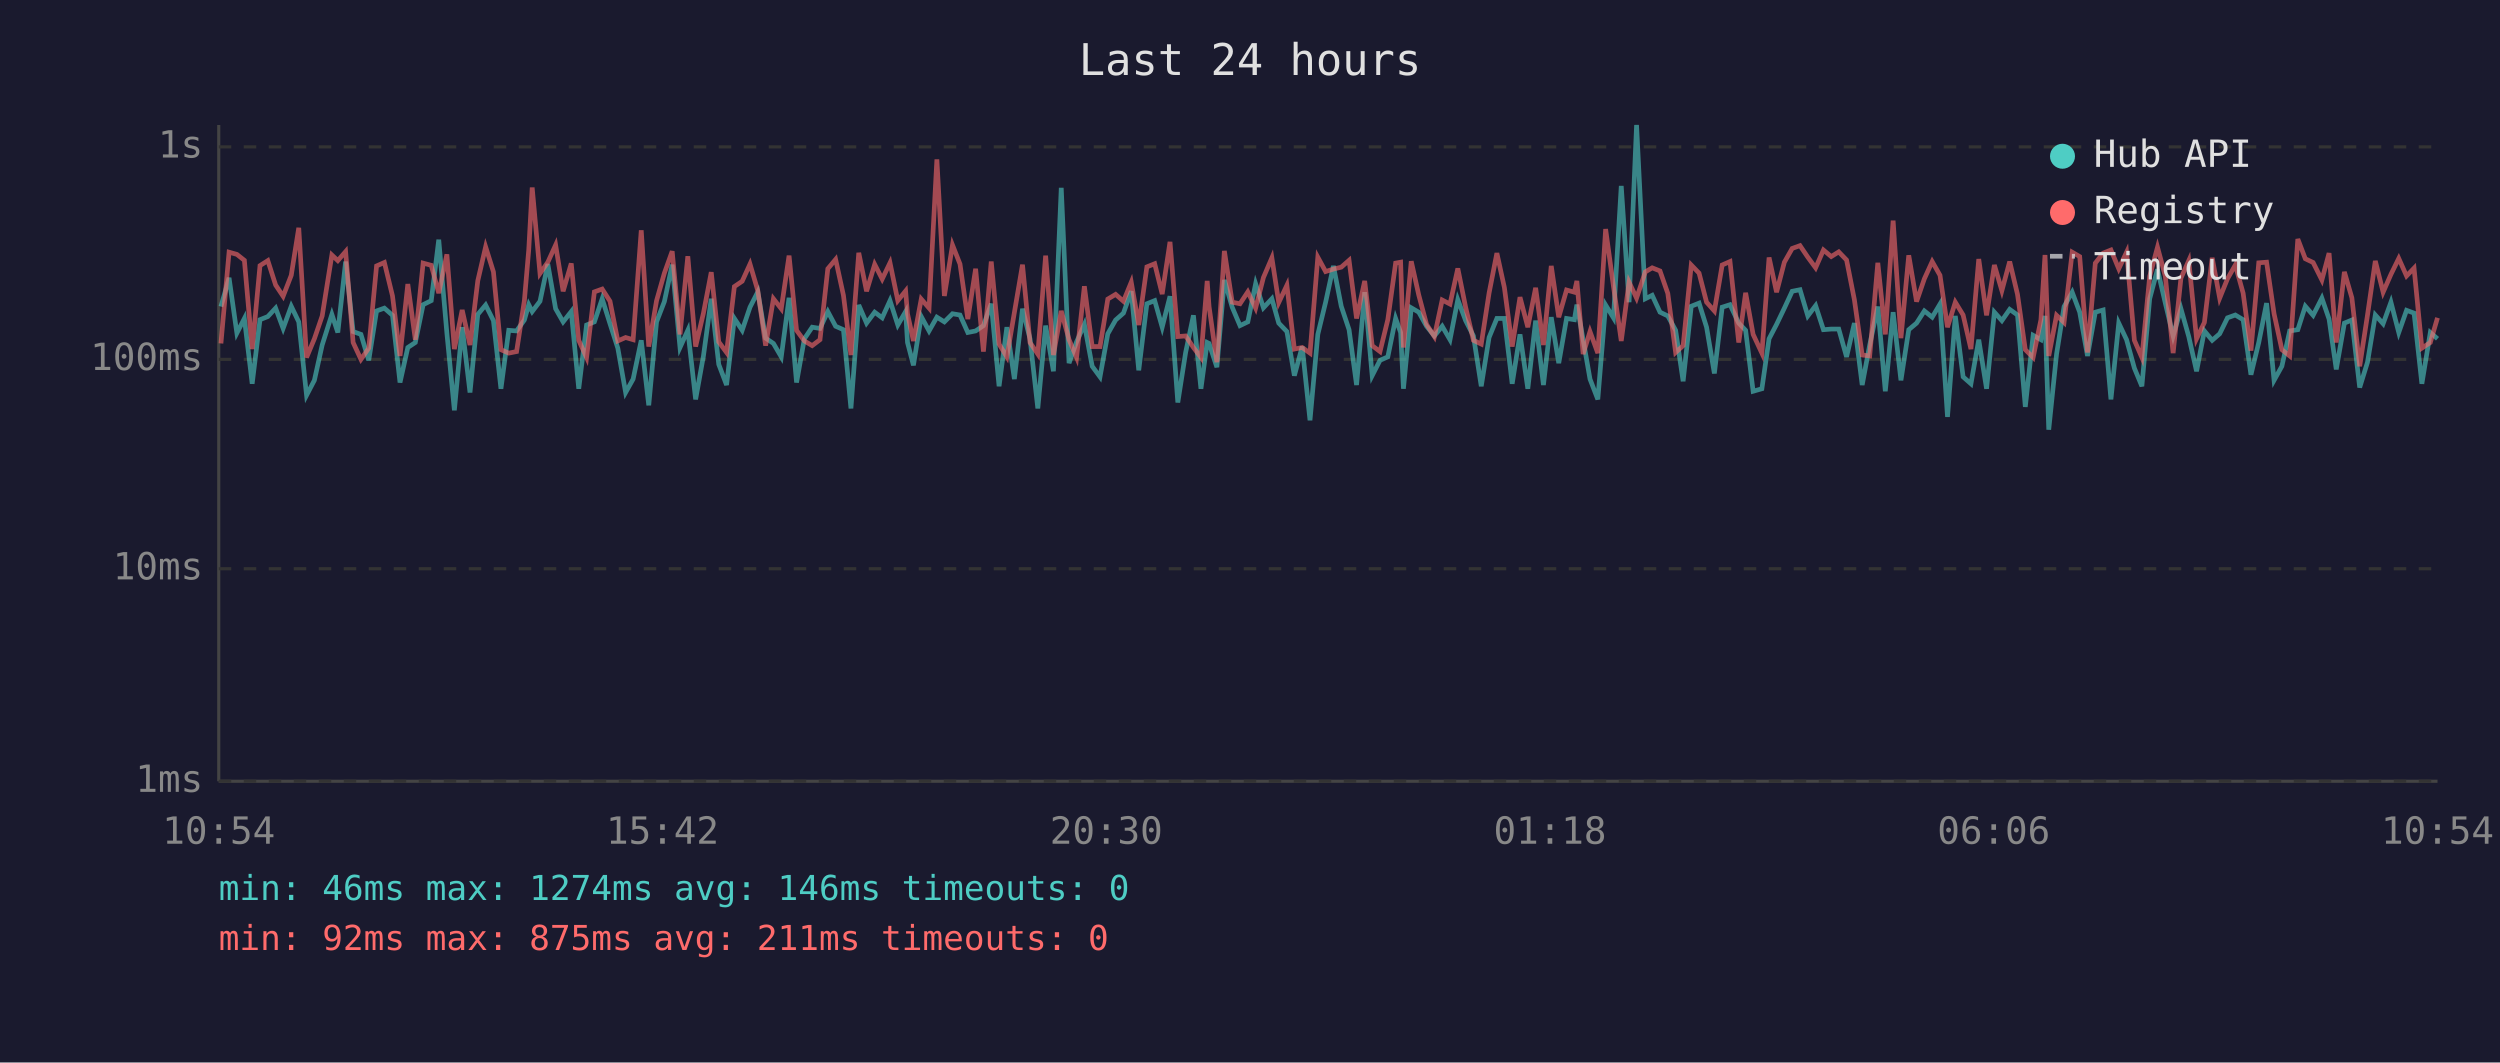
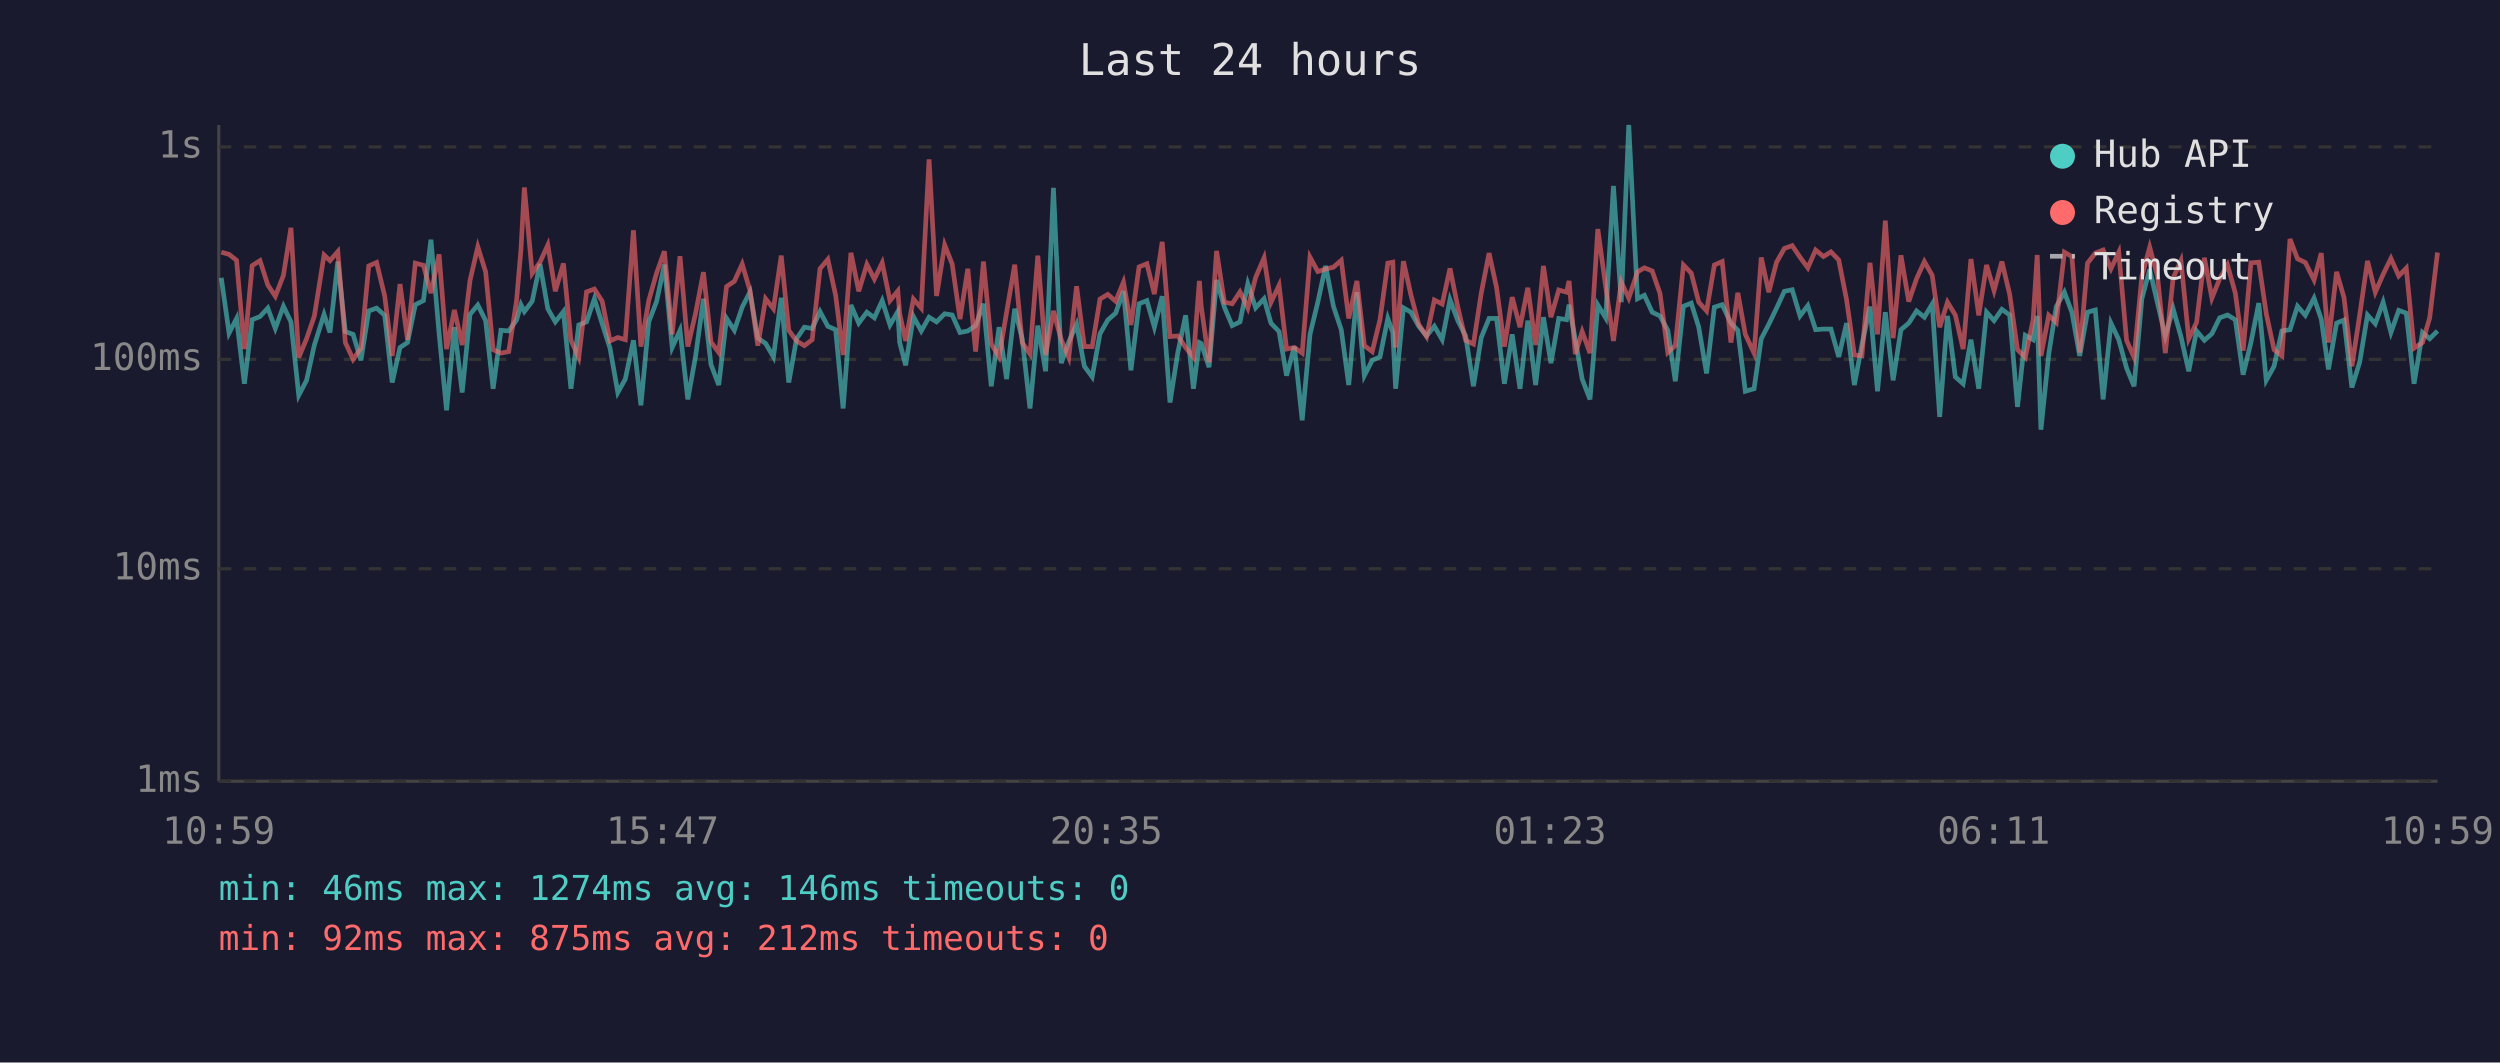
<svg xmlns="http://www.w3.org/2000/svg" viewBox="0 0 800 340" font-family="monospace" font-size="12">
  <rect width="800" height="340" fill="#1a1a2e" />
  <text x="400" y="24" fill="#e0e0e0" font-size="14" text-anchor="middle">Last 24 hours</text>
  <line x1="70" y1="40" x2="70" y2="250" stroke="#444" stroke-width="1" />
  <line x1="70" y1="250" x2="780" y2="250" stroke="#444" stroke-width="1" />
  <line x1="70" y1="250" x2="780" y2="250" stroke="#333" stroke-width="1" stroke-dasharray="4" />
  <text x="65" y="250" fill="#888" text-anchor="end" dominant-baseline="middle">1ms</text>
  <line x1="70" y1="182" x2="780" y2="182" stroke="#333" stroke-width="1" stroke-dasharray="4" />
  <text x="65" y="182" fill="#888" text-anchor="end" dominant-baseline="middle">10ms</text>
  <line x1="70" y1="115" x2="780" y2="115" stroke="#333" stroke-width="1" stroke-dasharray="4" />
  <text x="65" y="115" fill="#888" text-anchor="end" dominant-baseline="middle">100ms</text>
  <line x1="70" y1="47" x2="780" y2="47" stroke="#333" stroke-width="1" stroke-dasharray="4" />
  <text x="65" y="47" fill="#888" text-anchor="end" dominant-baseline="middle">1s</text>
-   <text x="70" y="270" fill="#888" text-anchor="middle">10:54</text>
-   <text x="212" y="270" fill="#888" text-anchor="middle">15:42</text>
-   <text x="354" y="270" fill="#888" text-anchor="middle">20:30</text>
-   <text x="496" y="270" fill="#888" text-anchor="middle">01:18</text>
-   <text x="638" y="270" fill="#888" text-anchor="middle">06:06</text>
-   <text x="780" y="270" fill="#888" text-anchor="middle">10:54</text>
-   <polyline points="70.7,98.1 73.3,88.9 75.8,106.6 78.2,101.9 80.7,122.8 83.2,102.3 85.7,101.3 88.2,98.6 90.6,105.1 93.2,98.0 95.6,103.0 98.1,126.5 100.6,121.7 103.1,110.4 106.2,100.6 108.1,106.4 110.6,83.7 113.0,106.1 115.5,107.0 118.0,115.3 120.5,99.5 123.0,98.6 125.6,100.9 128.0,122.4 130.5,111.2 132.9,109.6 135.4,97.5 138.0,96.2 140.4,76.7 143.0,106.6 145.4,131.3 147.9,104.7 150.4,125.6 152.9,100.6 155.4,97.6 157.9,102.6 160.3,124.4 162.8,105.7 165.3,105.9 167.8,102.4 169.2,97.5 170.3,99.7 172.8,96.4 175.3,84.5 177.8,98.8 180.2,103.0 182.8,99.7 185.2,124.4 187.7,104.0 190.2,103.0 192.7,95.6 195.2,103.6 197.7,111.4 200.2,125.6 202.6,121.3 205.2,108.9 207.6,129.7 210.1,103.0 212.6,96.5 215.1,84.7 217.6,111.2 220.1,105.7 222.6,127.8 225.1,113.9 227.6,95.6 230.0,116.6 232.5,123.2 235.0,101.9 237.5,105.7 240.0,98.3 242.5,93.4 245.0,108.2 247.5,109.9 250.0,114.2 252.5,95.3 254.9,122.4 257.4,108.4 259.9,104.7 262.4,105.1 264.9,99.7 267.4,104.4 269.9,105.5 272.3,130.7 274.8,97.6 277.3,103.4 279.9,99.9 282.3,101.7 284.8,96.2 287.3,104.0 289.8,99.7 290.4,109.6 292.3,116.9 294.8,101.3 297.3,105.9 299.8,101.5 302.2,103.0 304.8,100.4 307.2,100.8 309.7,106.4 312.2,105.9 314.7,104.2 317.2,97.2 319.7,123.6 322.2,104.7 324.6,121.3 327.2,98.8 329.6,108.4 332.1,130.7 334.6,104.2 337.1,118.8 339.6,60.1 342.1,116.2 344.5,109.4 347.0,103.8 349.5,117.2 352.0,120.6 354.5,106.8 357.0,102.4 359.5,100.2 362.0,93.2 364.4,118.5 367.0,97.2 369.5,96.2 371.9,104.7 374.4,94.8 376.9,128.8 379.4,112.8 381.9,100.9 384.3,124.4 386.3,109.6 386.9,109.9 389.4,117.5 391.8,89.6 394.3,98.3 396.8,104.2 399.3,103.0 401.8,90.8 404.3,98.5 407.0,95.6 409.2,103.4 411.8,106.1 414.2,120.2 416.7,110.9 419.2,134.5 421.7,107.0 424.2,96.7 426.7,85.1 429.2,98.0 431.7,105.5 434.1,123.2 436.7,93.5 439.1,120.2 441.6,115.3 444.1,114.2 446.6,101.9 448.2,106.4 449.1,124.4 451.6,98.5 454.0,99.9 456.5,104.4 459.0,107.5 461.5,104.4 464.0,108.7 466.5,95.9 469.0,102.6 471.5,107.5 474.0,123.6 476.5,108.0 479.0,101.9 481.4,101.9 483.9,122.8 486.4,107.0 488.9,124.4 491.4,102.6 493.9,123.2 496.4,101.5 498.8,116.2 501.3,101.9 503.8,102.3 504.6,97.5 506.6,108.7 508.8,121.3 511.3,127.8 513.8,97.6 516.3,101.7 518.8,59.5 521.3,96.7 523.7,40.0 526.5,95.6 528.7,94.5 531.2,99.9 533.7,101.1 536.2,105.7 538.6,122.0 541.2,98.0 543.7,97.0 546.1,104.7 548.6,119.5 551.1,98.3 553.6,97.5 556.4,103.4 558.6,105.7 561.0,125.2 563.8,124.4 566.1,108.4 568.5,103.8 571.0,98.6 573.5,93.2 576.0,92.7 578.5,101.1 581.0,97.8 583.5,105.5 586.0,105.3 588.4,105.3 590.9,114.2 593.4,103.4 595.9,123.2 598.3,110.4 600.9,98.1 603.3,125.2 605.8,99.9 608.3,121.7 610.8,105.5 613.3,103.4 615.8,99.5 618.3,101.5 620.8,97.3 623.2,133.4 625.7,101.1 628.2,120.6 630.7,122.8 633.2,108.7 635.7,124.4 638.2,99.9 640.6,102.6 643.1,99.0 645.6,100.8 648.1,130.2 650.6,107.3 653.1,108.7 654.4,101.1 655.6,137.5 658.1,113.3 660.5,98.1 663.1,93.5 665.5,99.9 668.0,113.9 670.5,99.9 673.0,99.2 675.5,127.8 678.0,103.4 680.5,108.7 683.0,117.8 685.4,123.6 687.9,95.6 690.4,86.2 692.9,97.0 695.4,107.5 697.9,98.8 700.4,107.7 702.9,118.8 705.4,105.9 707.9,108.9 710.3,106.8 712.8,101.7 715.3,100.8 717.8,102.3 720.3,119.9 722.8,109.6 725.3,97.0 727.7,121.7 730.2,117.2 732.7,105.9 735.3,105.5 737.7,98.0 740.2,100.9 743.0,95.4 745.3,102.1 747.6,118.2 750.2,103.4 752.6,102.4 755.1,124.0 757.6,115.9 760.1,100.8 762.6,103.6 765.1,96.7 767.6,106.4 770.1,99.3 772.5,100.2 775.0,122.8 777.7,106.4 780.0,108.4" fill="none" stroke="#4ecdc4" stroke-width="1.5" opacity="0.6" />
-   <polyline points="70.7,109.9 73.3,80.7 75.8,81.4 78.2,83.3 80.7,111.7 83.2,85.0 85.7,83.4 88.2,91.2 90.6,94.8 93.2,88.1 95.6,72.9 98.1,114.4 100.6,108.4 103.1,101.1 106.2,81.6 108.1,83.4 110.6,80.5 113.0,109.6 115.5,115.0 118.0,111.4 120.5,85.1 123.0,84.0 125.6,94.7 128.0,113.9 130.5,90.9 132.9,108.7 135.4,84.2 138.0,84.9 140.4,93.8 143.0,81.4 145.4,111.7 147.9,99.2 150.4,110.4 152.9,89.8 155.4,79.0 157.9,87.0 160.3,111.9 162.8,113.0 165.3,112.5 167.8,96.2 169.2,79.9 170.3,60.0 172.8,87.5 175.3,83.9 177.8,78.4 180.2,93.2 182.8,84.3 185.2,108.9 187.7,114.4 190.2,93.4 192.7,92.5 195.2,96.4 197.7,109.1 200.2,108.0 202.6,108.7 205.2,73.7 207.6,110.9 210.1,96.2 212.6,87.4 215.1,80.4 217.6,107.0 220.1,82.0 222.6,110.9 225.1,100.2 227.6,87.1 230.0,109.4 232.5,112.8 235.0,91.7 237.5,90.0 240.0,84.5 242.5,93.0 245.0,110.6 247.5,95.6 250.0,98.8 252.5,81.8 254.9,105.7 257.4,109.1 259.9,110.6 262.4,108.7 264.9,86.0 267.4,83.0 269.9,94.5 272.3,113.6 274.8,80.9 277.3,93.2 279.9,84.6 282.3,89.3 284.8,84.1 287.3,96.2 289.8,93.1 290.4,100.4 292.3,109.1 294.8,95.7 297.3,98.6 299.8,51.0 302.2,94.7 304.8,78.4 307.2,84.5 309.7,102.1 312.2,86.0 314.7,112.5 317.2,83.7 319.7,110.1 322.2,114.2 324.6,100.0 327.2,84.7 329.6,109.6 332.1,113.3 334.6,81.8 337.1,113.6 339.6,99.5 342.1,108.7 344.5,114.4 347.0,91.6 349.5,110.9 352.0,110.9 354.5,95.7 357.0,94.2 359.5,96.4 362.0,90.3 364.4,104.0 367.0,85.4 369.5,84.4 371.9,94.1 374.4,77.4 376.9,107.7 379.4,107.5 381.9,111.2 384.3,114.4 386.3,89.9 386.9,98.1 389.4,115.9 391.8,80.3 394.3,96.7 396.8,97.2 399.3,93.4 401.8,98.6 404.3,88.8 407.0,82.5 409.2,96.8 411.8,91.3 414.2,111.7 416.7,111.2 419.2,113.0 421.7,82.3 424.2,86.9 426.7,86.1 429.2,85.5 431.7,83.3 434.1,101.9 436.7,89.9 439.1,110.6 441.6,112.5 444.1,102.3 446.6,84.2 448.2,83.9 449.1,111.2 451.6,83.6 454.0,94.4 456.5,103.8 459.0,107.7 461.5,96.0 464.0,97.3 466.5,85.9 469.0,98.3 471.5,108.9 474.0,110.1 476.5,93.8 479.0,81.0 481.4,92.0 483.9,110.9 486.4,95.1 488.9,104.7 491.4,92.1 493.9,110.4 496.4,85.1 498.8,101.5 501.3,92.8 503.8,93.5 504.6,89.9 506.6,113.3 508.8,106.1 511.3,113.0 513.8,73.3 516.3,91.6 518.8,109.1 521.3,90.3 523.7,95.4 526.5,87.0 528.7,85.7 531.2,86.7 533.7,93.9 536.2,112.8 538.6,110.6 541.2,84.8 543.7,87.4 546.1,96.7 548.6,99.5 551.1,84.8 553.6,83.7 556.4,109.6 558.6,93.7 561.0,107.0 563.8,113.0 566.1,82.4 568.5,93.5 571.0,83.9 573.5,79.5 576.0,78.6 578.5,82.3 581.0,85.7 583.5,80.0 586.0,82.1 588.4,80.6 590.9,83.2 593.4,95.9 595.9,113.6 598.3,113.9 600.9,84.1 603.3,107.0 605.8,70.6 608.3,108.2 610.8,81.7 613.3,96.5 615.8,89.2 618.3,83.7 620.8,88.1 623.2,104.7 625.7,96.7 628.2,100.8 630.7,111.7 633.2,82.9 635.7,100.9 638.2,84.8 640.6,93.0 643.1,83.7 645.6,94.2 648.1,111.9 650.6,114.4 653.1,102.3 654.4,81.6 655.6,113.9 658.1,100.9 660.5,103.2 663.1,80.7 665.5,82.1 668.0,112.8 670.5,84.2 673.0,81.0 675.5,80.0 678.0,86.0 680.5,80.7 683.0,108.9 685.4,114.4 687.9,88.4 690.4,79.1 692.9,88.4 695.4,113.0 697.9,89.0 700.4,83.4 702.9,108.4 705.4,103.2 707.9,82.5 710.3,95.4 712.8,89.2 715.3,84.8 717.8,93.8 720.3,112.2 722.8,84.1 725.3,83.9 727.7,100.4 730.2,111.9 732.7,113.9 735.3,76.5 737.7,82.8 740.2,84.0 743.0,89.6 745.3,81.0 747.6,109.6 750.2,87.0 752.6,95.3 755.1,117.2 757.6,100.8 760.1,83.5 762.6,93.5 765.1,87.8 767.6,82.7 770.1,88.3 772.5,85.8 775.0,111.4 777.7,109.6 780.0,101.7" fill="none" stroke="#ff6b6b" stroke-width="1.5" opacity="0.6" />
+   <text x="70" y="270" fill="#888" text-anchor="middle">10:59</text>
+   <text x="212" y="270" fill="#888" text-anchor="middle">15:47</text>
+   <text x="354" y="270" fill="#888" text-anchor="middle">20:35</text>
+   <text x="496" y="270" fill="#888" text-anchor="middle">01:23</text>
+   <text x="638" y="270" fill="#888" text-anchor="middle">06:11</text>
+   <text x="780" y="270" fill="#888" text-anchor="middle">10:59</text>
+   <polyline points="70.8,88.9 73.3,106.6 75.7,101.9 78.2,122.8 80.7,102.3 83.2,101.3 85.7,98.6 88.1,105.1 90.7,98.0 93.1,103.0 95.6,126.5 98.1,121.7 100.6,110.4 103.7,100.6 105.6,106.4 108.1,83.7 110.5,106.1 113.0,107.0 115.5,115.3 118.0,99.5 120.5,98.6 123.1,100.9 125.5,122.4 128.0,111.2 130.4,109.6 132.9,97.5 135.5,96.2 137.9,76.7 140.5,106.6 142.9,131.3 145.4,104.7 147.9,125.6 150.4,100.6 152.9,97.6 155.4,102.6 157.8,124.4 160.3,105.7 162.8,105.9 165.3,102.4 166.7,97.5 167.8,99.7 170.3,96.4 172.8,84.5 175.3,98.8 177.7,103.0 180.3,99.7 182.7,124.4 185.2,104.0 187.7,103.0 190.2,95.6 192.7,103.6 195.2,111.4 197.7,125.6 200.1,121.3 202.7,108.9 205.1,129.7 207.6,103.0 210.1,96.5 212.6,84.7 215.1,111.2 217.6,105.7 220.1,127.8 222.6,113.9 225.1,95.6 227.5,116.6 230.0,123.2 232.5,101.9 235.0,105.7 237.5,98.3 240.0,93.4 242.5,108.2 245.0,109.9 247.5,114.2 250.0,95.3 252.4,122.4 254.9,108.4 257.4,104.7 259.9,105.1 262.4,99.7 264.9,104.4 267.4,105.5 269.8,130.7 272.3,97.6 274.8,103.4 277.4,99.9 279.8,101.7 282.3,96.2 284.8,104.0 287.3,99.7 287.9,109.6 289.8,116.9 292.3,101.3 294.8,105.9 297.3,101.5 299.7,103.0 302.3,100.4 304.7,100.8 307.2,106.4 309.7,105.9 312.2,104.2 314.7,97.2 317.2,123.6 319.7,104.7 322.1,121.3 324.7,98.8 327.1,108.4 329.6,130.7 332.1,104.2 334.6,118.8 337.1,60.1 339.6,116.2 342.0,109.4 344.5,103.8 347.0,117.2 349.5,120.6 352.0,106.8 354.5,102.4 357.0,100.2 359.5,93.2 361.9,118.5 364.5,97.2 367.0,96.2 369.4,104.7 371.9,94.8 374.4,128.8 376.9,112.8 379.4,100.9 381.9,124.4 383.8,109.6 384.4,109.9 386.9,117.5 389.3,89.6 391.8,98.3 394.3,104.2 396.8,103.0 399.3,90.8 401.8,98.5 404.5,95.6 406.7,103.4 409.3,106.1 411.7,120.2 414.2,110.9 416.7,134.5 419.2,107.0 421.7,96.7 424.2,85.1 426.7,98.0 429.2,105.5 431.6,123.2 434.2,93.5 436.6,120.2 439.1,115.3 441.6,114.2 444.1,101.9 445.7,106.4 446.6,124.4 449.1,98.5 451.5,99.9 454.0,104.4 456.5,107.5 459.0,104.4 461.5,108.7 464.0,95.9 466.5,102.6 469.0,107.5 471.5,123.6 474.0,108.0 476.5,101.9 478.9,101.9 481.4,122.8 483.9,107.0 486.4,124.4 488.9,102.6 491.4,123.2 493.9,101.5 496.3,116.2 498.8,101.9 501.3,102.3 502.1,97.5 504.1,108.7 506.3,121.3 508.8,127.8 511.3,97.6 513.8,101.7 516.3,59.5 518.8,96.7 521.2,40.0 524.0,95.6 526.2,94.5 528.7,99.9 531.2,101.1 533.7,105.7 536.1,122.0 538.7,98.0 541.2,97.0 543.6,104.7 546.1,119.5 548.6,98.3 551.1,97.5 553.9,103.4 556.1,105.7 558.5,125.2 561.3,124.4 563.6,108.4 566.0,103.8 568.5,98.6 571.0,93.2 573.5,92.7 576.0,101.1 578.5,97.8 581.0,105.5 583.5,105.3 585.9,105.3 588.4,114.2 590.9,103.4 593.4,123.2 595.8,110.4 598.4,98.1 600.8,125.2 603.3,99.9 605.8,121.7 608.3,105.5 610.8,103.4 613.3,99.5 615.8,101.5 618.3,97.3 620.7,133.4 623.2,101.1 625.7,120.6 628.2,122.8 630.7,108.7 633.2,124.4 635.7,99.9 638.1,102.6 640.6,99.0 643.1,100.8 645.6,130.2 648.1,107.3 650.6,108.7 651.9,101.1 653.1,137.5 655.6,113.3 658.0,98.1 660.6,93.5 663.0,99.9 665.5,113.9 668.0,99.9 670.5,99.2 673.0,127.8 675.5,103.4 678.0,108.7 680.5,117.8 682.9,123.6 685.4,95.6 687.9,86.2 690.4,97.0 692.9,107.5 695.4,98.8 697.9,107.7 700.4,118.8 702.9,105.9 705.4,108.9 707.8,106.8 710.3,101.7 712.8,100.8 715.3,102.3 717.8,119.9 720.3,109.6 722.8,97.0 725.2,121.7 727.7,117.2 730.2,105.9 732.8,105.5 735.2,98.0 737.7,100.9 740.5,95.4 742.8,102.1 745.1,118.2 747.7,103.4 750.1,102.4 752.6,124.0 755.1,115.9 757.6,100.8 760.1,103.6 762.6,96.7 765.1,106.4 767.6,99.3 770.0,100.2 772.5,122.8 775.2,106.4 777.5,108.4 780.0,105.9" fill="none" stroke="#4ecdc4" stroke-width="1.5" opacity="0.6" />
+   <polyline points="70.8,80.7 73.3,81.4 75.7,83.3 78.2,111.7 80.7,85.0 83.2,83.4 85.7,91.2 88.1,94.8 90.7,88.1 93.1,72.9 95.6,114.4 98.1,108.4 100.6,101.1 103.7,81.6 105.6,83.4 108.1,80.5 110.5,109.6 113.0,115.0 115.5,111.4 118.0,85.1 120.5,84.0 123.1,94.7 125.5,113.9 128.0,90.9 130.4,108.7 132.9,84.2 135.5,84.9 137.9,93.8 140.5,81.4 142.9,111.7 145.4,99.2 147.9,110.4 150.4,89.8 152.9,79.0 155.4,87.0 157.8,111.9 160.3,113.0 162.8,112.5 165.3,96.2 166.7,79.9 167.8,60.0 170.3,87.5 172.8,83.9 175.3,78.4 177.7,93.2 180.3,84.3 182.7,108.9 185.2,114.4 187.7,93.4 190.2,92.5 192.7,96.4 195.2,109.1 197.7,108.0 200.1,108.7 202.7,73.7 205.1,110.9 207.6,96.2 210.1,87.4 212.6,80.4 215.1,107.0 217.6,82.0 220.1,110.9 222.6,100.2 225.1,87.1 227.5,109.4 230.0,112.8 232.5,91.7 235.0,90.0 237.5,84.5 240.0,93.0 242.5,110.6 245.0,95.6 247.5,98.8 250.0,81.8 252.4,105.7 254.9,109.1 257.4,110.6 259.9,108.7 262.4,86.0 264.9,83.0 267.4,94.5 269.8,113.6 272.3,80.9 274.8,93.2 277.4,84.6 279.8,89.3 282.3,84.1 284.8,96.2 287.3,93.1 287.9,100.4 289.8,109.1 292.3,95.7 294.8,98.6 297.3,51.0 299.7,94.7 302.3,78.4 304.7,84.5 307.2,102.1 309.7,86.0 312.2,112.5 314.7,83.7 317.2,110.1 319.7,114.2 322.1,100.0 324.7,84.7 327.1,109.6 329.6,113.3 332.1,81.8 334.6,113.6 337.1,99.5 339.6,108.7 342.0,114.4 344.5,91.6 347.0,110.9 349.5,110.9 352.0,95.7 354.5,94.2 357.0,96.4 359.5,90.3 361.9,104.0 364.5,85.4 367.0,84.4 369.4,94.1 371.9,77.4 374.4,107.7 376.9,107.5 379.4,111.2 381.9,114.4 383.8,89.9 384.4,98.1 386.9,115.9 389.3,80.3 391.8,96.7 394.3,97.2 396.8,93.4 399.3,98.6 401.8,88.8 404.5,82.5 406.7,96.8 409.3,91.3 411.7,111.7 414.2,111.2 416.7,113.0 419.2,82.3 421.7,86.9 424.2,86.1 426.7,85.5 429.2,83.3 431.6,101.9 434.2,89.9 436.6,110.6 439.1,112.5 441.6,102.3 444.1,84.2 445.7,83.9 446.6,111.2 449.1,83.6 451.5,94.4 454.0,103.8 456.5,107.7 459.0,96.0 461.5,97.3 464.0,85.9 466.5,98.3 469.0,108.9 471.5,110.1 474.0,93.8 476.5,81.0 478.9,92.0 481.4,110.9 483.9,95.1 486.4,104.7 488.9,92.1 491.4,110.4 493.9,85.1 496.3,101.5 498.8,92.8 501.3,93.5 502.1,89.9 504.1,113.3 506.3,106.1 508.8,113.0 511.3,73.3 513.8,91.6 516.3,109.1 518.8,90.3 521.2,95.4 524.0,87.0 526.2,85.7 528.7,86.7 531.2,93.9 533.7,112.8 536.1,110.6 538.7,84.8 541.2,87.4 543.6,96.7 546.1,99.5 548.6,84.8 551.1,83.7 553.9,109.6 556.1,93.7 558.5,107.0 561.3,113.0 563.6,82.4 566.0,93.5 568.5,83.9 571.0,79.5 573.5,78.6 576.0,82.3 578.5,85.7 581.0,80.0 583.5,82.1 585.9,80.6 588.4,83.2 590.9,95.9 593.4,113.6 595.8,113.9 598.4,84.1 600.8,107.0 603.3,70.6 605.8,108.2 608.3,81.7 610.8,96.5 613.3,89.2 615.8,83.7 618.3,88.1 620.7,104.7 623.2,96.7 625.7,100.8 628.2,111.7 630.7,82.9 633.2,100.9 635.7,84.8 638.1,93.0 640.6,83.7 643.1,94.2 645.6,111.9 648.1,114.4 650.6,102.3 651.9,81.6 653.1,113.9 655.6,100.9 658.0,103.2 660.6,80.7 663.0,82.1 665.5,112.8 668.0,84.2 670.5,81.0 673.0,80.0 675.5,86.0 678.0,80.7 680.5,108.9 682.9,114.4 685.4,88.4 687.9,79.1 690.4,88.4 692.9,113.0 695.4,89.0 697.9,83.4 700.4,108.4 702.9,103.2 705.4,82.5 707.8,95.4 710.3,89.2 712.8,84.8 715.3,93.8 717.8,112.2 720.3,84.1 722.8,83.9 725.2,100.4 727.7,111.9 730.2,113.9 732.8,76.5 735.2,82.8 737.7,84.0 740.5,89.6 742.8,81.0 745.1,109.6 747.7,87.0 750.1,95.3 752.6,117.2 755.1,100.8 757.6,83.5 760.1,93.5 762.6,87.8 765.1,82.7 767.6,88.3 770.0,85.8 772.5,111.4 775.2,109.6 777.5,101.7 780.0,80.8" fill="none" stroke="#ff6b6b" stroke-width="1.5" opacity="0.6" />
  <circle cx="660" cy="50" r="4" fill="#4ecdc4" />
  <text x="670" y="50" fill="#e0e0e0" dominant-baseline="middle">Hub API</text>
  <circle cx="660" cy="68" r="4" fill="#ff6b6b" />
  <text x="670" y="68" fill="#e0e0e0" dominant-baseline="middle">Registry</text>
  <line x1="656" y1="82" x2="664" y2="82" stroke="#e0e0e0" stroke-width="1.5" stroke-dasharray="4,3" opacity="0.7" />
  <text x="670" y="86" fill="#e0e0e0" dominant-baseline="middle">Timeout</text>
  <text x="70" y="288" fill="#4ecdc4" font-size="11">min: 46ms  max: 1274ms  avg: 146ms  timeouts: 0</text>
-   <text x="70" y="304" fill="#ff6b6b" font-size="11">min: 92ms  max: 875ms  avg: 211ms  timeouts: 0</text>
+   <text x="70" y="304" fill="#ff6b6b" font-size="11">min: 92ms  max: 875ms  avg: 212ms  timeouts: 0</text>
</svg>
